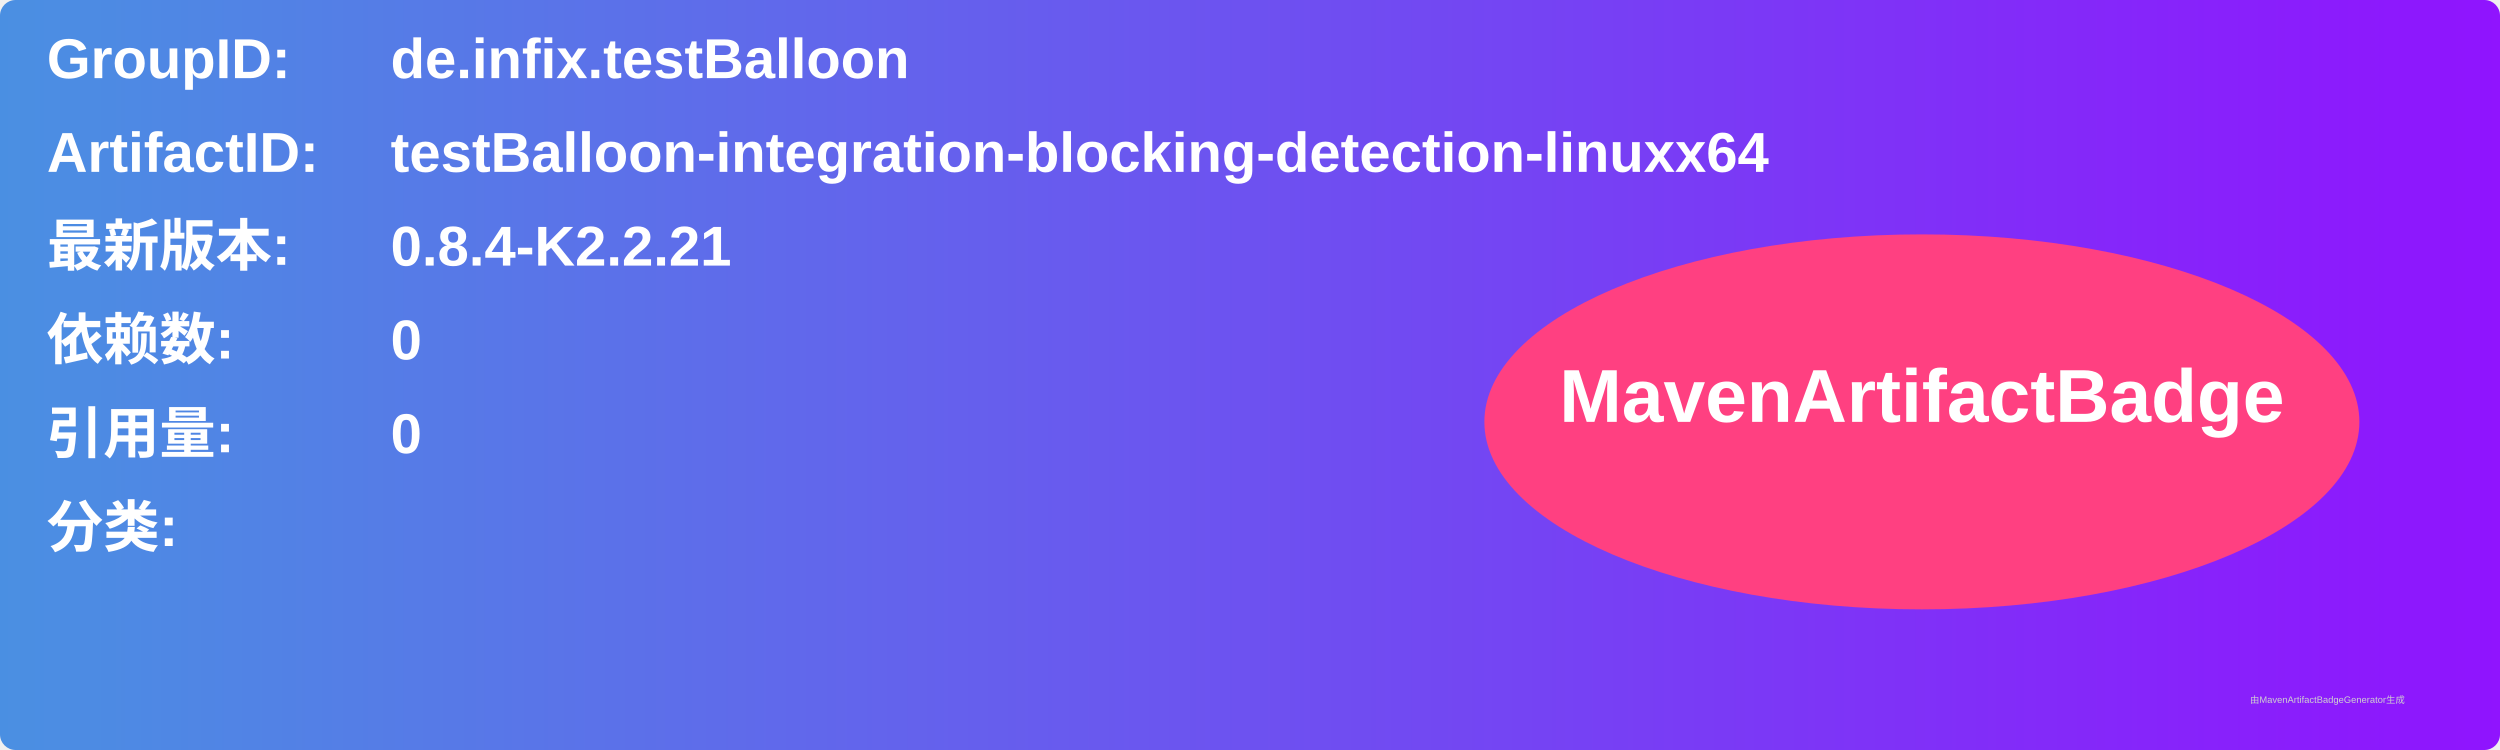
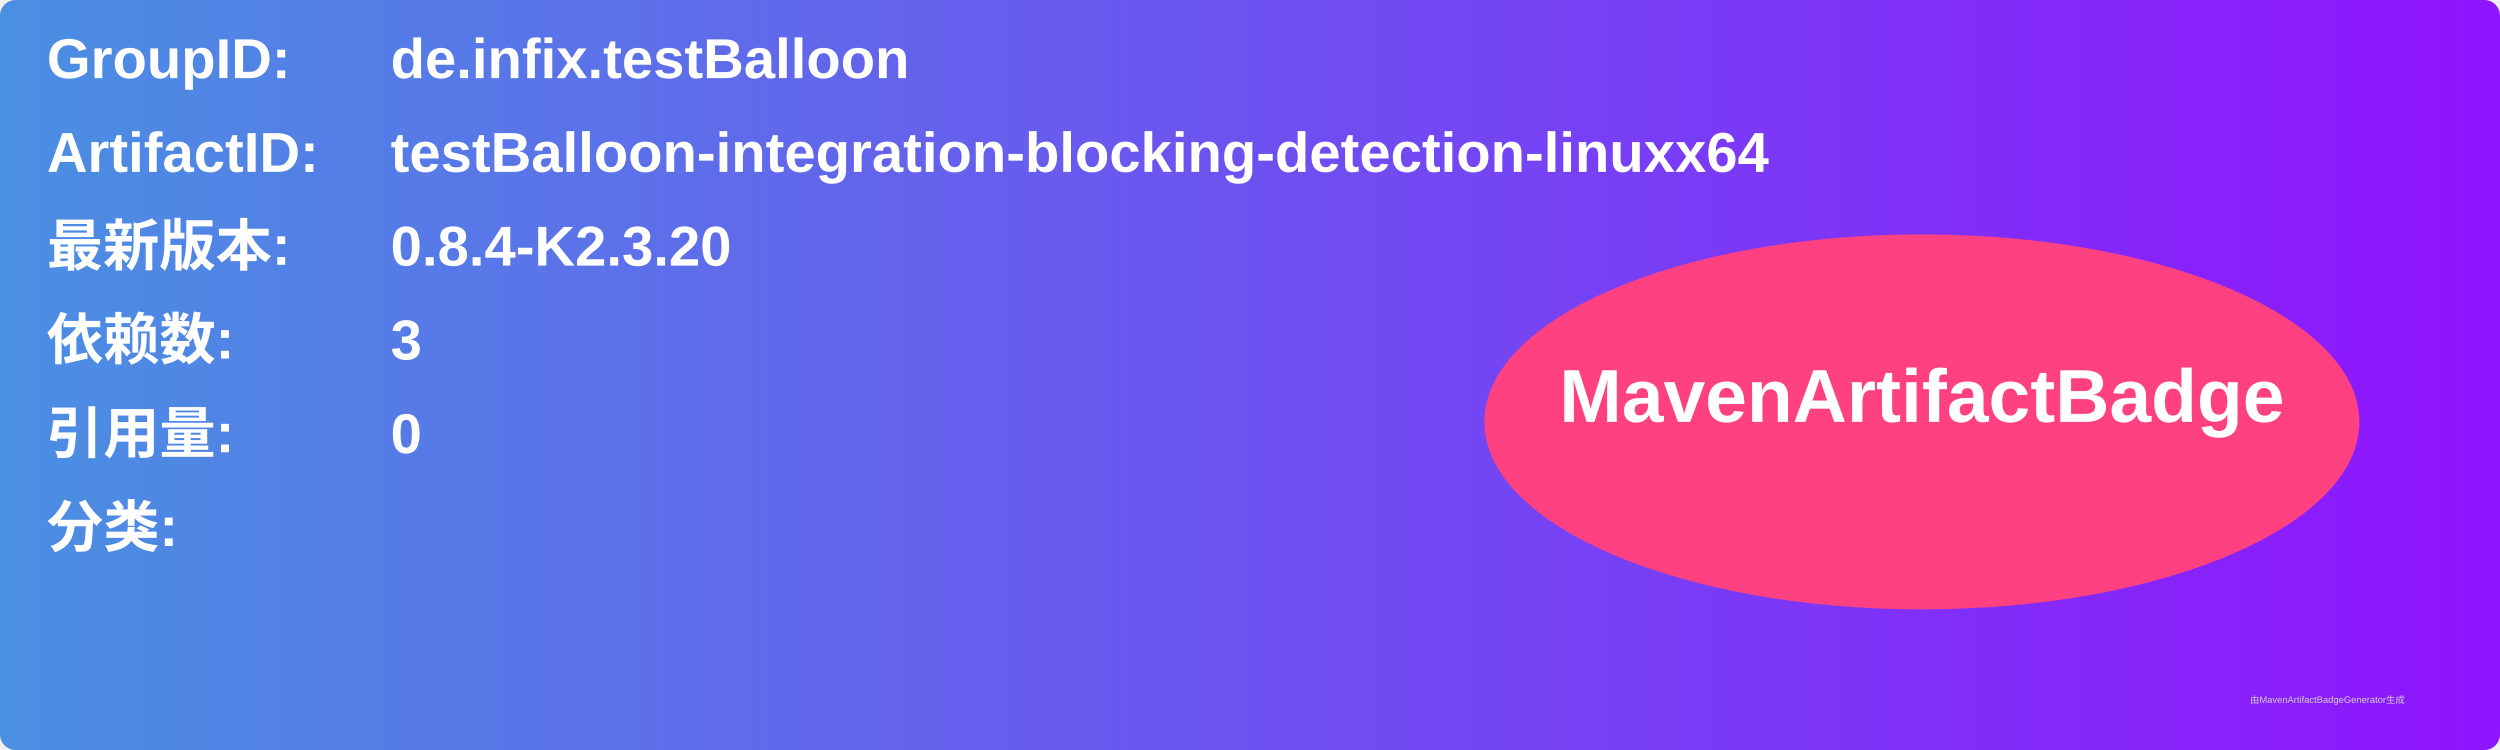
<svg xmlns="http://www.w3.org/2000/svg" width="800" height="240" viewBox="0 0 800 240">
  <linearGradient id="grad" x1="0%" y1="0%" x2="100%" y2="0%">
    <stop offset="0%" stop-color="#4a90e2" />
    <stop offset="100%" stop-color="#9013fe" />
  </linearGradient>
  <rect width="100%" height="100%" rx="5" ry="5" fill="url(#grad)" />
  <g transform="translate(15, 15)">
    <text x="0" y="10" font-family="Arial" font-size="18" fill="white" font-weight="bold" width="260">GroupID:</text>
    <text x="110" y="10" font-family="Arial" font-size="18" fill="white" font-weight="bold" width="460">de.infix.testBalloon</text>
    <text x="0" y="40" font-family="Arial" font-size="18" fill="white" font-weight="bold" width="260">ArtifactID:</text>
    <text x="110" y="40" font-family="Arial" font-size="18" fill="white" font-weight="bold" width="460">testBalloon-integration-blocking-detection-linuxx64</text>
    <text x="0" y="70" font-family="Arial" font-size="18" fill="white" font-weight="bold">最新版本:</text>
    <text x="110" y="70" font-family="Arial" font-size="18" fill="white" font-weight="bold">
-       <tspan font-weight="bold">0.8.4-K2.2.21</tspan>
+       <tspan font-weight="bold">0.8.4-K2.3.20</tspan>
    </text>
    <text x="0" y="100" font-family="Arial" font-size="18" fill="white" font-weight="bold">依赖数: </text>
    <text x="110" y="100" font-family="Arial" font-size="18" fill="white">
-       <tspan font-weight="bold">0</tspan>
+       <tspan font-weight="bold">3</tspan>
    </text>
    <text x="0" y="130" font-family="Arial" font-size="18" fill="white" font-weight="bold">引用量: </text>
    <text x="110" y="130" font-family="Arial" font-size="18" fill="white">
      <tspan font-weight="bold">0</tspan>
    </text>
    <text x="0" y="160" font-family="Arial" font-size="18" fill="white" font-weight="bold">分类:</text>
    <text x="10" y="190" font-family="Arial" font-size="10" fill="white">
      <tspan font-weight="bold" />
    </text>
    <ellipse cx="600" cy="120" rx="140" ry="60" fill="#ff4081" />
    <text x="600" y="120" text-anchor="middle" font-family="Arial" font-size="24" fill="white" font-weight="bold">MavenArtifactBadge</text>
  </g>
  <text x="720" y="225" font-family="Arial" font-size="3" fill="#d0d0d0">由MavenArtifactBadgeGenerator生成</text>
</svg>
